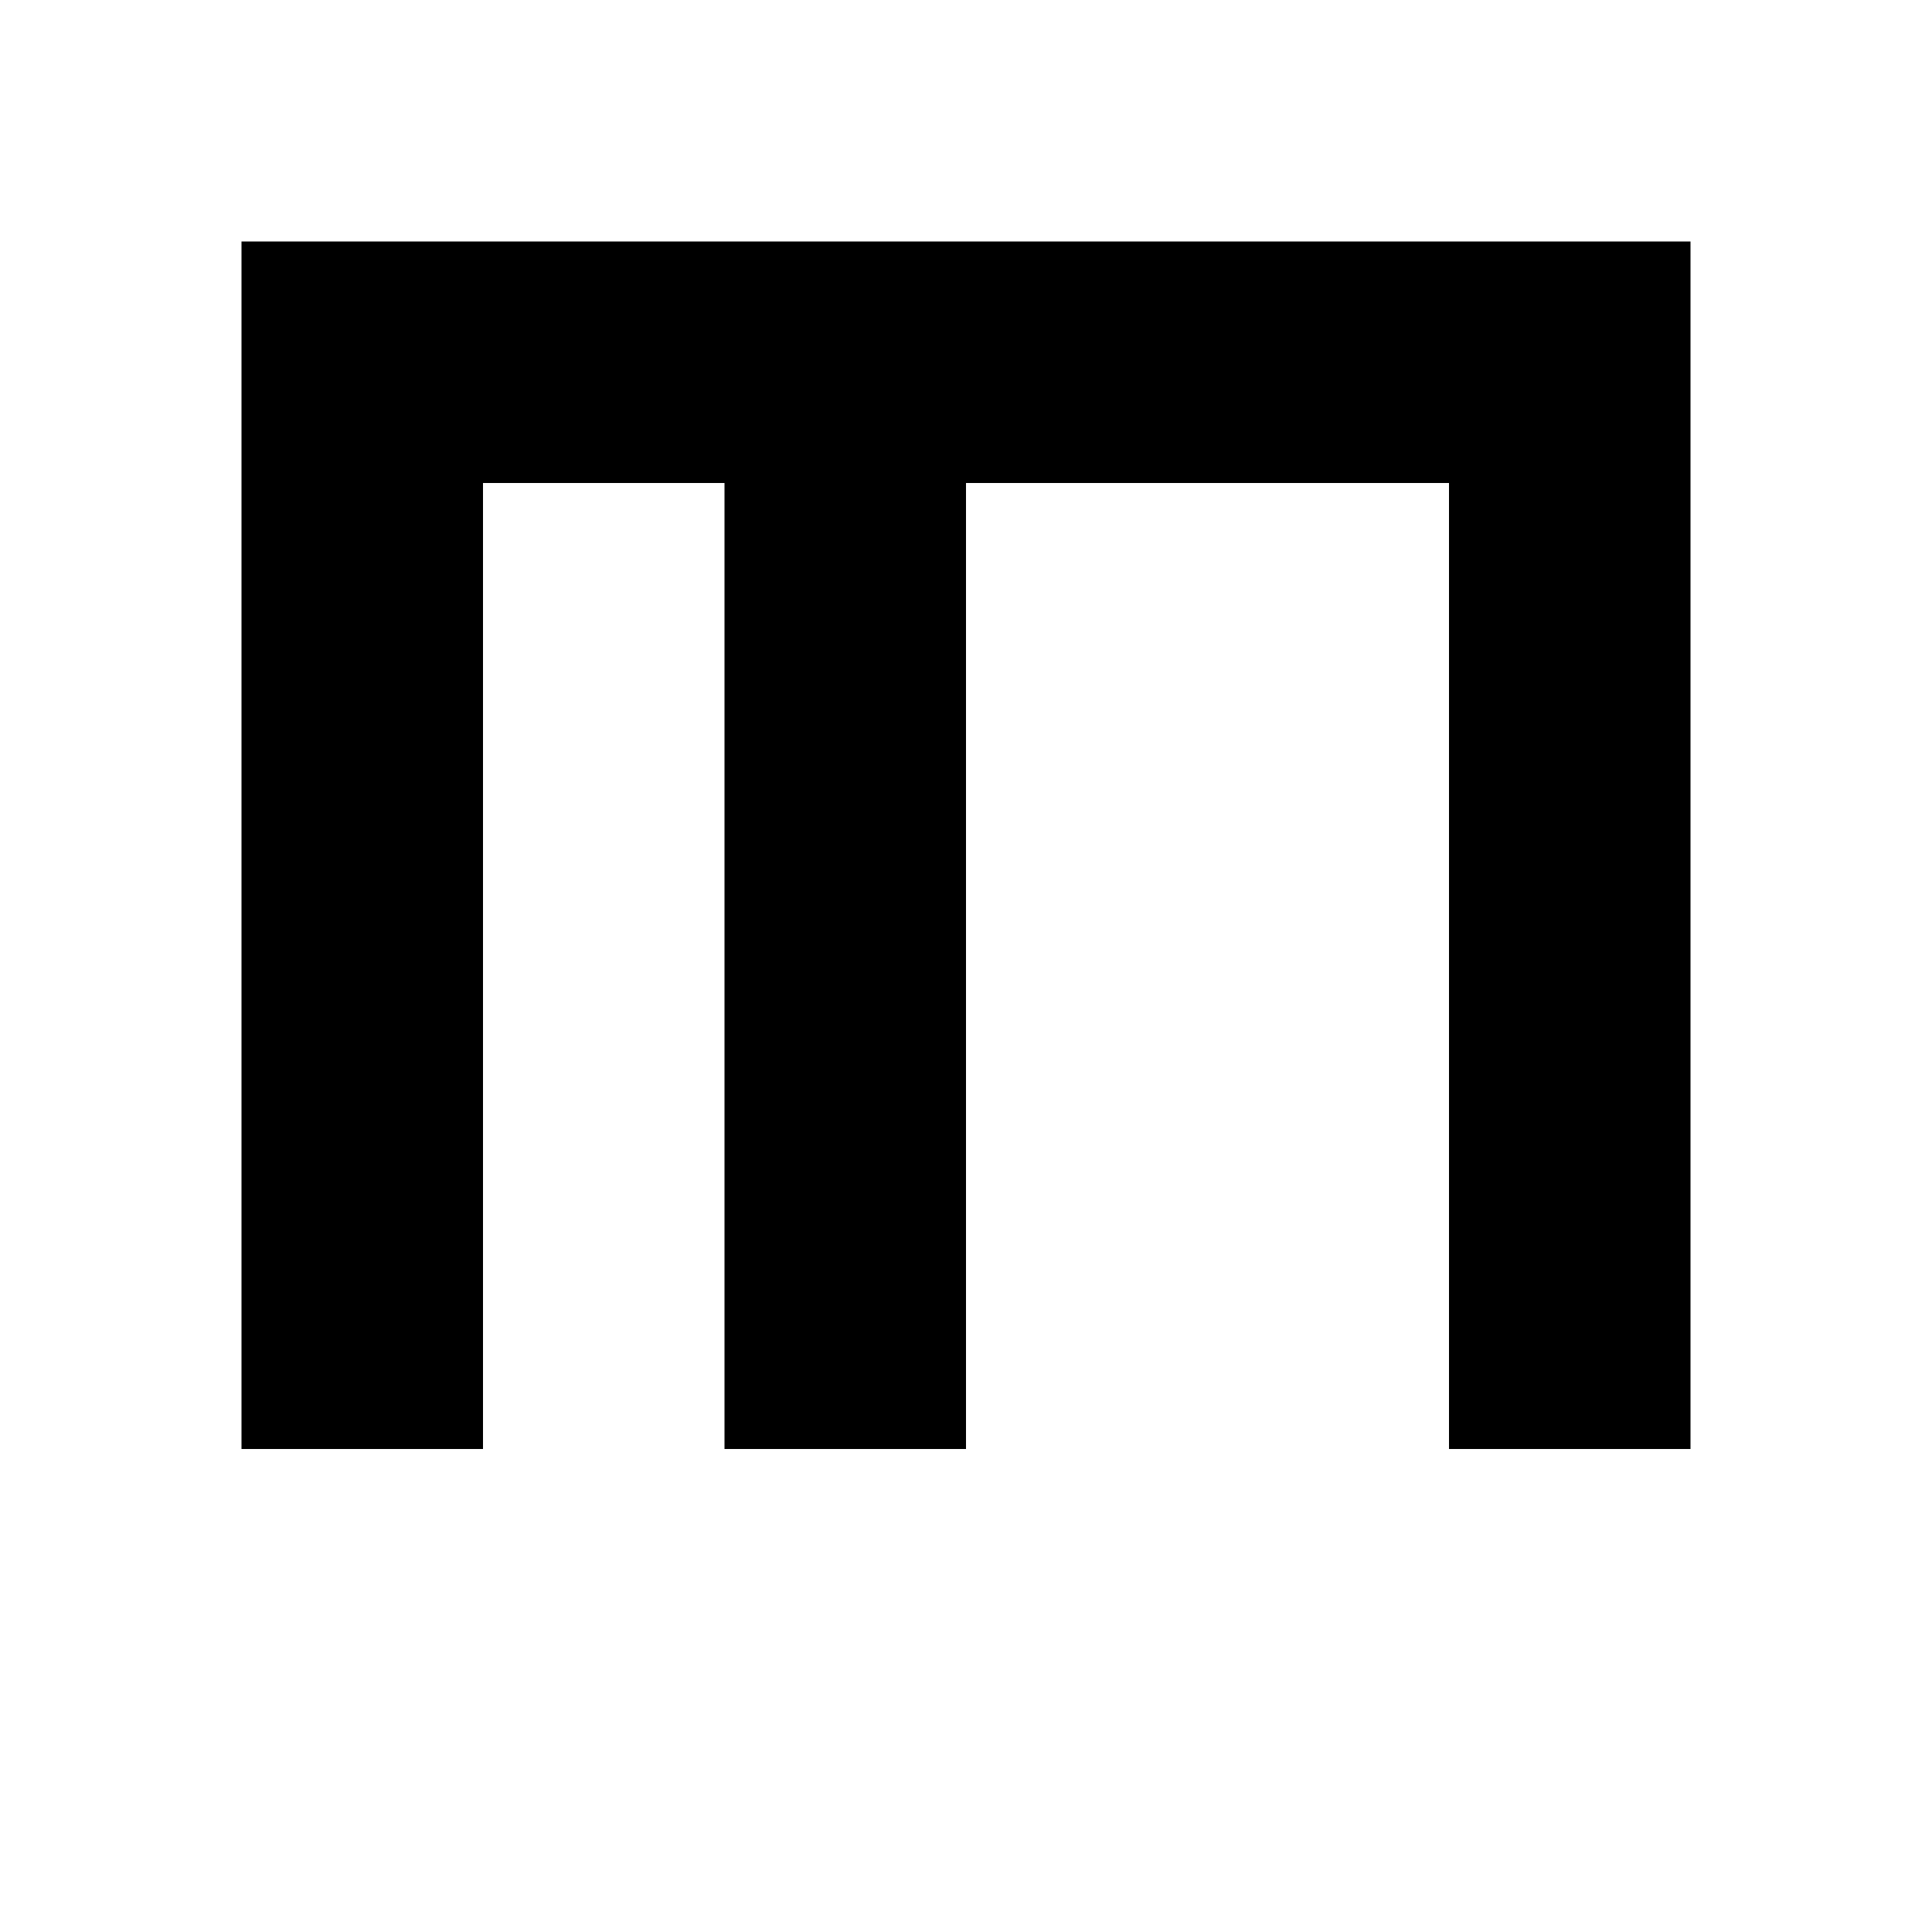
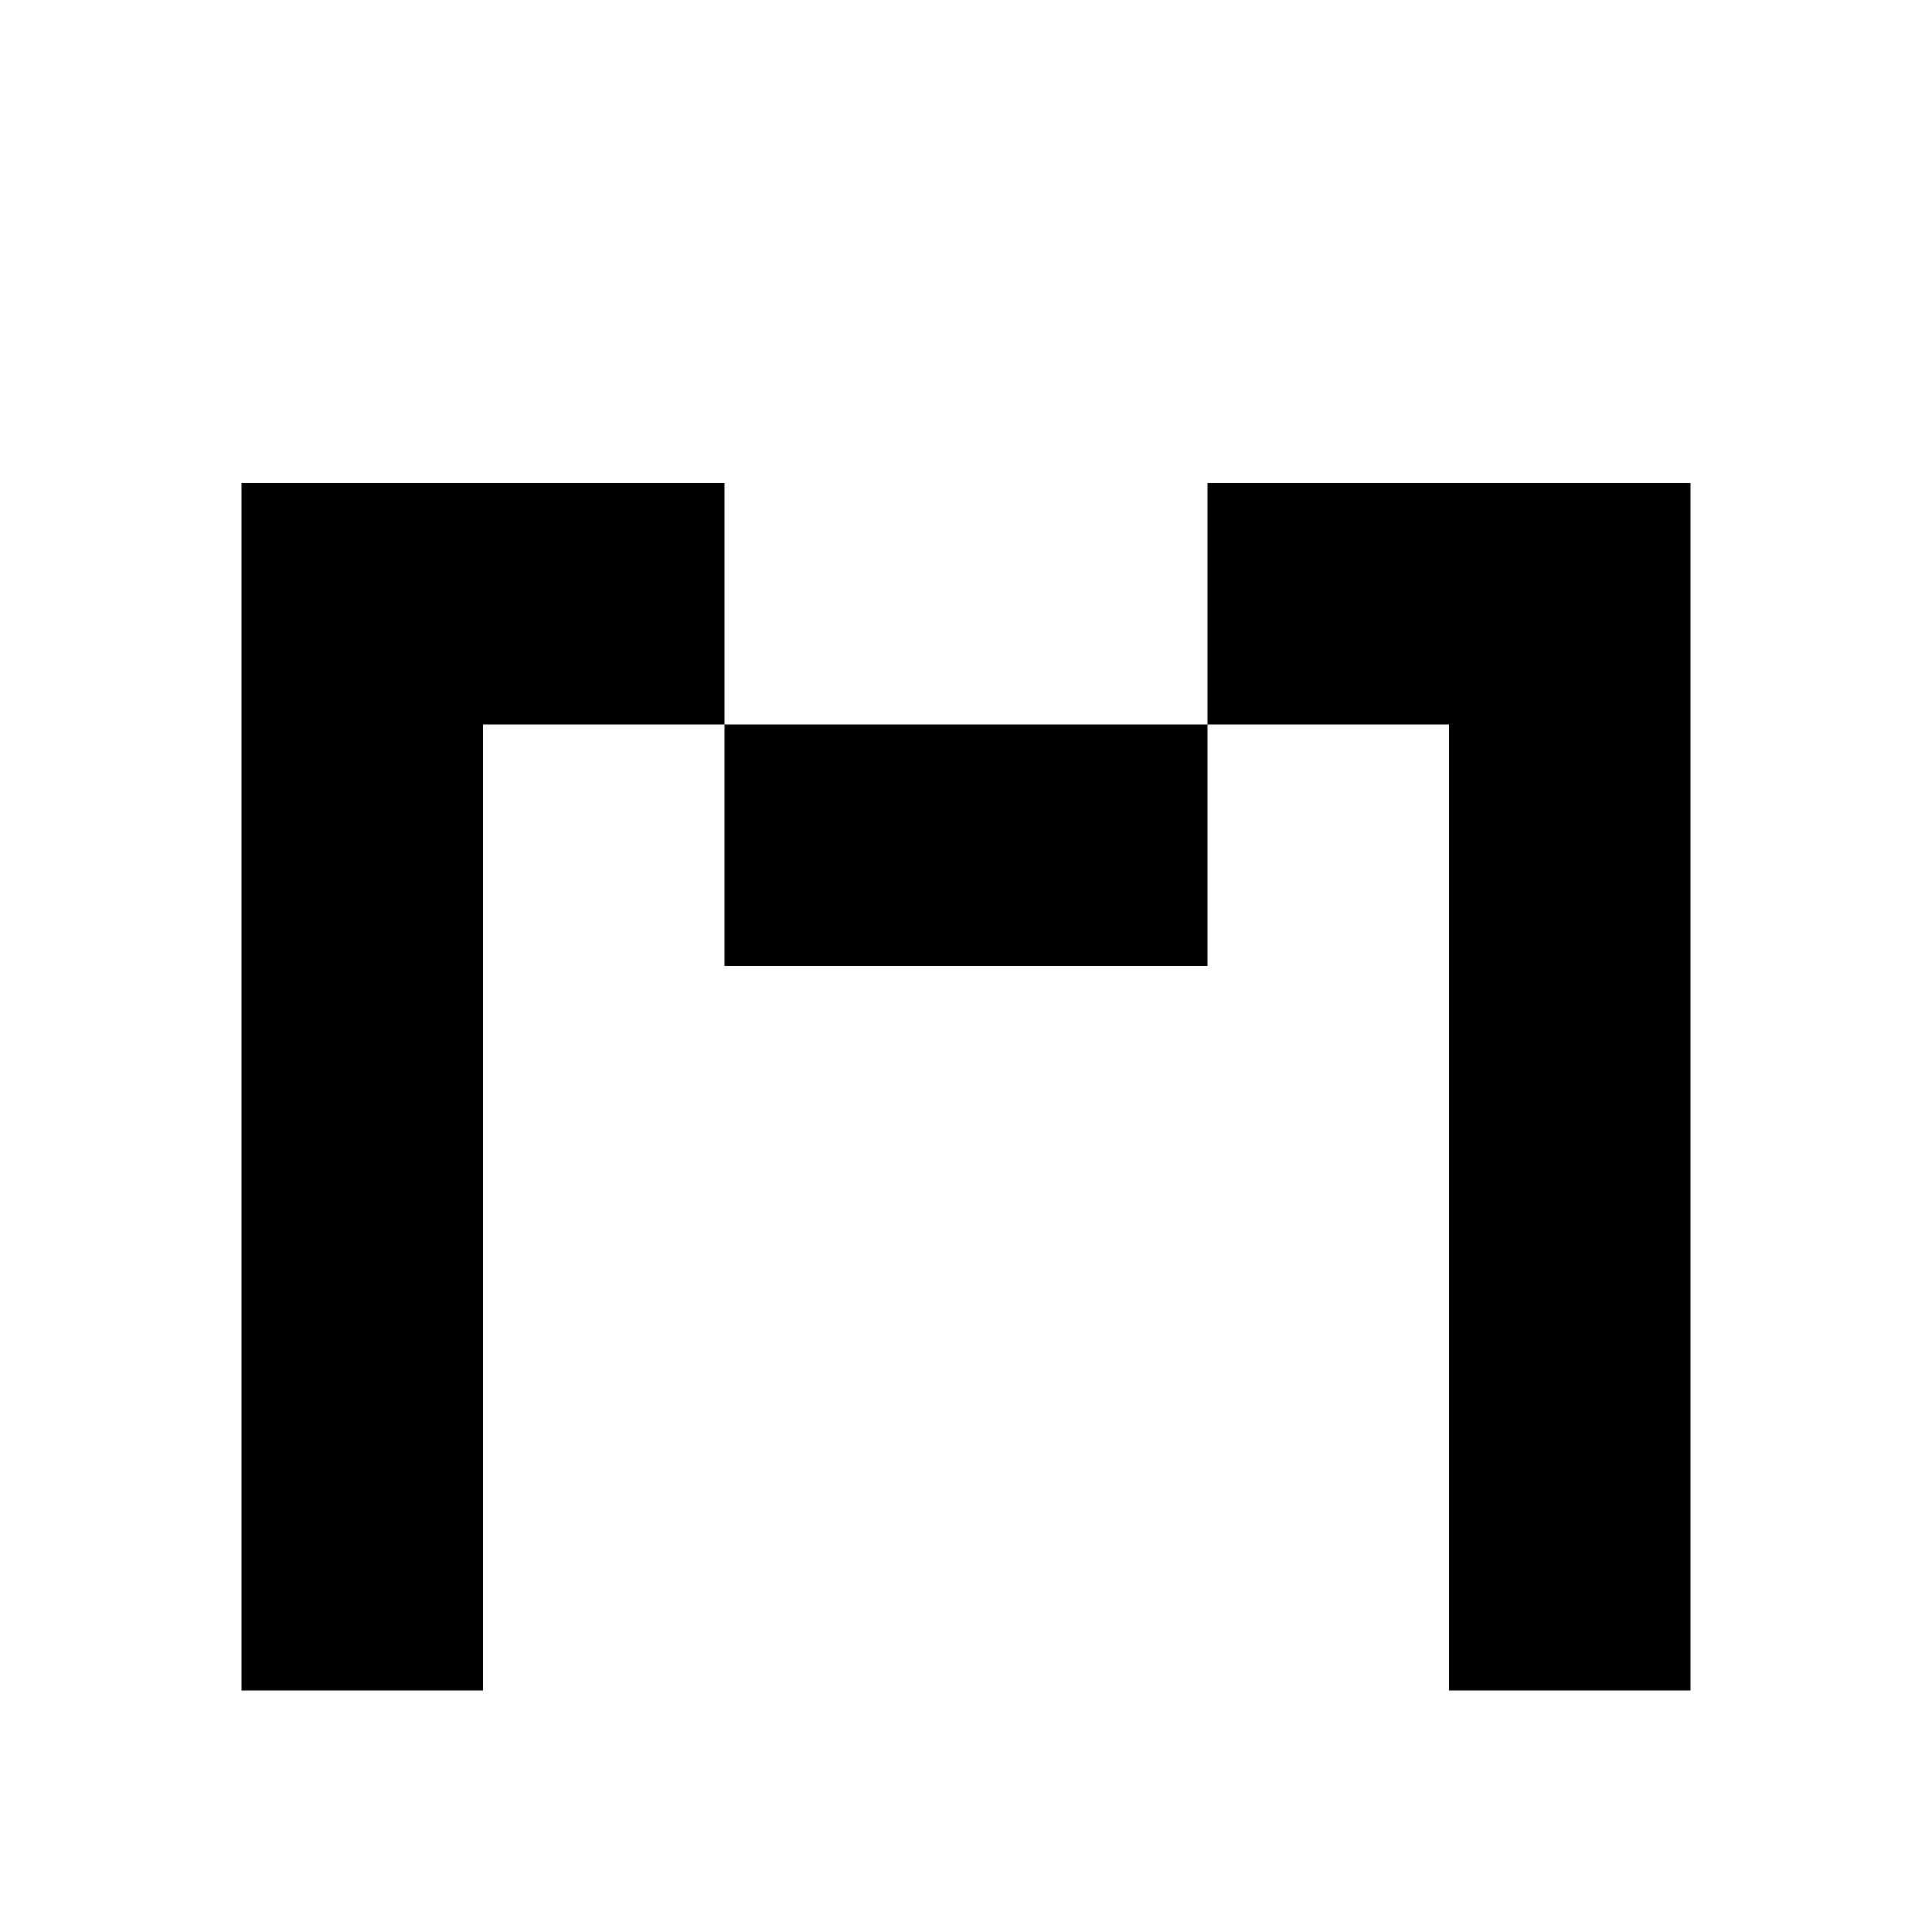
<svg xmlns="http://www.w3.org/2000/svg" viewBox="0 0 8 8">
-   <path d="M6,2L4,2L4,6L3,6L3,2L2,2L2,6L1,6L1,1L7,1L7,6L6,6" />
+   <path d="M6,3L2,3L2,7L1,7L1,2L3,2L3,4L5,4L5,2L7,2L7,7L6,7" />
</svg>
